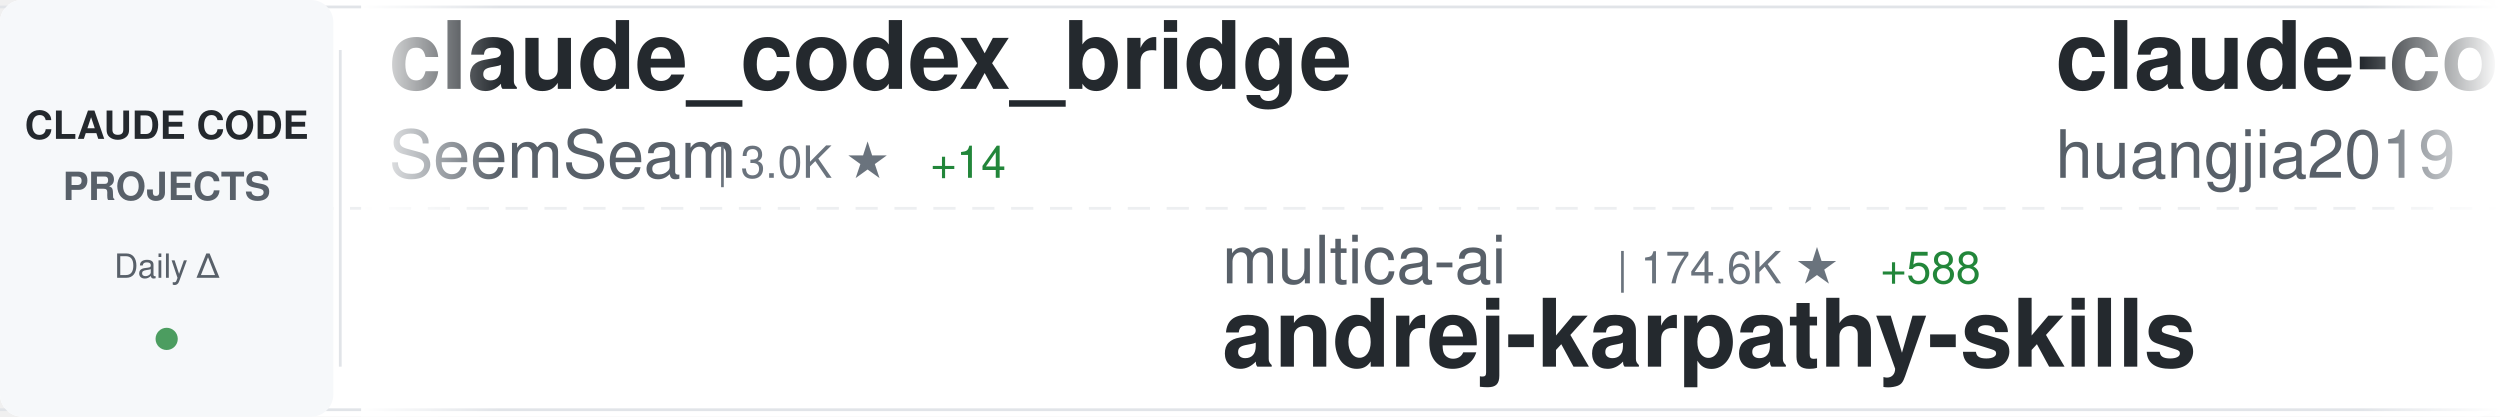
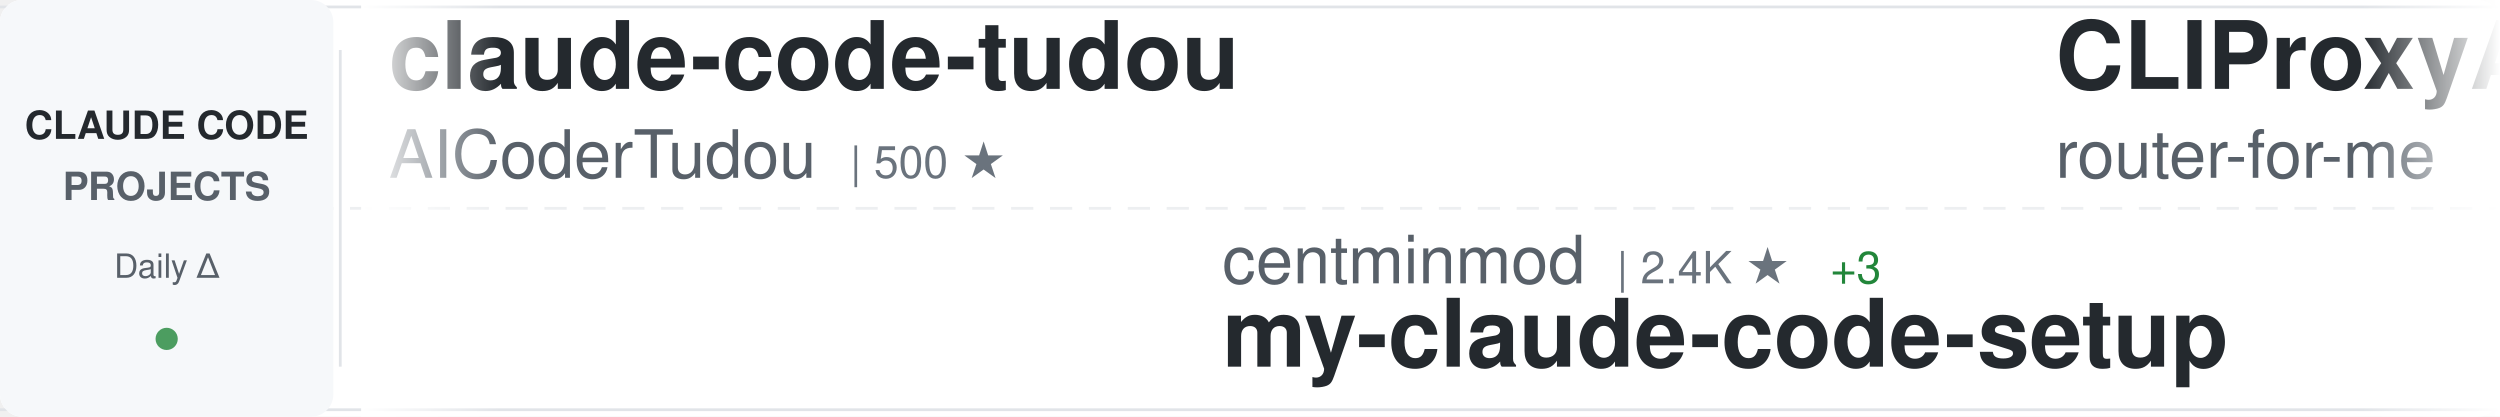
<svg xmlns="http://www.w3.org/2000/svg" width="900" height="150">
  <defs>
    <linearGradient id="awesomeLeftFade" x1="0%" y1="0%" x2="100%" y2="0%">
      <stop offset="0%" style="stop-color:#ffffff;stop-opacity:1" />
      <stop offset="100%" style="stop-color:#ffffff;stop-opacity:0" />
    </linearGradient>
    <linearGradient id="awesomeRightFade" x1="0%" y1="0%" x2="100%" y2="0%">
      <stop offset="0%" style="stop-color:#ffffff;stop-opacity:0" />
      <stop offset="100%" style="stop-color:#ffffff;stop-opacity:1" />
    </linearGradient>
  </defs>
  <rect width="900" height="150" fill="#ffffff" rx="8" />
  <rect x="0" y="2" width="900" height="1" fill="#e1e4e8" />
  <rect x="0" y="147" width="900" height="1" fill="#e1e4e8" />
  <line x1="0" y1="75" x2="900" y2="75" stroke="#e1e4e8" stroke-width="1" stroke-dasharray="8 6" opacity="0.6" />
  <rect x="0" y="0" width="120" height="150" fill="#f6f8fa" rx="8" />
  <text x="60" y="50" font-family="-apple-system, BlinkMacSystemFont, 'Segoe UI', Helvetica, Arial, sans-serif" font-size="14" font-weight="600" fill="#24292e" text-anchor="middle">CLAUDE CODE</text>
  <text x="60" y="72" font-family="-apple-system, BlinkMacSystemFont, 'Segoe UI', Helvetica, Arial, sans-serif" font-size="14" font-weight="600" fill="#586069" text-anchor="middle">PROJECTS</text>
  <text x="60" y="100" font-family="-apple-system, BlinkMacSystemFont, 'Segoe UI', Helvetica, Arial, sans-serif" font-size="12" font-weight="500" fill="#586069" text-anchor="middle">Daily Δ</text>
  <circle cx="60" cy="122" r="4" fill="#22863a" opacity="0.8" />
  <rect x="122" y="18" width="1" height="114" fill="#e1e4e8" />
  <clipPath id="awesomeTickerClip">
    <rect x="130" y="0" width="770" height="150" />
  </clipPath>
  <g clip-path="url(#awesomeTickerClip)">
    <g id="awesomeTickerItems">
      <animateTransform attributeName="transform" attributeType="XML" type="translate" from="0 0" to="-3000 0" dur="54s" repeatCount="indefinite" />
      <g transform="translate(0, 0)">
-         <text x="140" y="32" font-family="-apple-system, BlinkMacSystemFont, 'Segoe UI', Helvetica, Arial, sans-serif" font-size="34" font-weight="600" fill="#24292e">claude_codex_bridge</text>
-         <text x="140" y="64" font-family="-apple-system, BlinkMacSystemFont, 'Segoe UI', Helvetica, Arial, sans-serif" font-size="24" font-weight="400" fill="#586069">SeemSeam</text>
-         <text x="258" y="64" font-family="-apple-system, BlinkMacSystemFont, 'Segoe UI', Helvetica, Arial, sans-serif" font-size="16" font-weight="500" fill="#6a737d">| 3.0K ★</text>
-         <text x="335" y="64" font-family="-apple-system, BlinkMacSystemFont, 'Segoe UI', Helvetica, Arial, sans-serif" font-size="16" font-weight="500" fill="#22863a"> +14</text>
+         <text x="140" y="32" font-family="-apple-system, BlinkMacSystemFont, 'Segoe UI', Helvetica, Arial, sans-serif" font-size="34" font-weight="600" fill="#24292e">claude-code-tudou</text>
+         <text x="140" y="64" font-family="-apple-system, BlinkMacSystemFont, 'Segoe UI', Helvetica, Arial, sans-serif" font-size="24" font-weight="400" fill="#586069">AICoderTudou</text>
+         <text x="306" y="64" font-family="-apple-system, BlinkMacSystemFont, 'Segoe UI', Helvetica, Arial, sans-serif" font-size="16" font-weight="500" fill="#6a737d">| 500 ★</text>
      </g>
      <g transform="translate(300, 0)">
-         <text x="140" y="102" font-family="-apple-system, BlinkMacSystemFont, 'Segoe UI', Helvetica, Arial, sans-serif" font-size="24" font-weight="400" fill="#586069">multica-ai</text>
-         <text x="282" y="102" font-family="-apple-system, BlinkMacSystemFont, 'Segoe UI', Helvetica, Arial, sans-serif" font-size="16" font-weight="500" fill="#6a737d">| 174.6K ★</text>
-         <text x="377" y="102" font-family="-apple-system, BlinkMacSystemFont, 'Segoe UI', Helvetica, Arial, sans-serif" font-size="16" font-weight="500" fill="#22863a"> +588</text>
-         <text x="140" y="132" font-family="-apple-system, BlinkMacSystemFont, 'Segoe UI', Helvetica, Arial, sans-serif" font-size="34" font-weight="600" fill="#24292e">andrej-karpathy-skills</text>
+         <text x="140" y="102" font-family="-apple-system, BlinkMacSystemFont, 'Segoe UI', Helvetica, Arial, sans-serif" font-size="24" font-weight="400" fill="#586069">centminmod</text>
+         <text x="282" y="102" font-family="-apple-system, BlinkMacSystemFont, 'Segoe UI', Helvetica, Arial, sans-serif" font-size="16" font-weight="500" fill="#6a737d">| 2.4K ★</text>
+         <text x="359" y="102" font-family="-apple-system, BlinkMacSystemFont, 'Segoe UI', Helvetica, Arial, sans-serif" font-size="16" font-weight="500" fill="#22863a"> +3</text>
+         <text x="140" y="132" font-family="-apple-system, BlinkMacSystemFont, 'Segoe UI', Helvetica, Arial, sans-serif" font-size="34" font-weight="600" fill="#24292e">my-claude-code-setup</text>
      </g>
      <g transform="translate(600, 0)">
-         <text x="140" y="32" font-family="-apple-system, BlinkMacSystemFont, 'Segoe UI', Helvetica, Arial, sans-serif" font-size="34" font-weight="600" fill="#24292e">claude-code-engineering</text>
-         <text x="140" y="64" font-family="-apple-system, BlinkMacSystemFont, 'Segoe UI', Helvetica, Arial, sans-serif" font-size="24" font-weight="400" fill="#586069">huangjia2019</text>
-         <text x="306" y="64" font-family="-apple-system, BlinkMacSystemFont, 'Segoe UI', Helvetica, Arial, sans-serif" font-size="16" font-weight="500" fill="#6a737d">| 829 ★</text>
-         <text x="374" y="64" font-family="-apple-system, BlinkMacSystemFont, 'Segoe UI', Helvetica, Arial, sans-serif" font-size="16" font-weight="500" fill="#22863a"> +1</text>
+         <text x="140" y="32" font-family="-apple-system, BlinkMacSystemFont, 'Segoe UI', Helvetica, Arial, sans-serif" font-size="34" font-weight="600" fill="#24292e">CLIProxyAPI</text>
+         <text x="140" y="64" font-family="-apple-system, BlinkMacSystemFont, 'Segoe UI', Helvetica, Arial, sans-serif" font-size="24" font-weight="400" fill="#586069">router-for-me</text>
+         <text x="318" y="64" font-family="-apple-system, BlinkMacSystemFont, 'Segoe UI', Helvetica, Arial, sans-serif" font-size="16" font-weight="500" fill="#6a737d">| 37.4K ★</text>
+         <text x="404" y="64" font-family="-apple-system, BlinkMacSystemFont, 'Segoe UI', Helvetica, Arial, sans-serif" font-size="16" font-weight="500" fill="#22863a"> +97</text>
      </g>
      <g transform="translate(900, 0)">
-         <text x="140" y="102" font-family="-apple-system, BlinkMacSystemFont, 'Segoe UI', Helvetica, Arial, sans-serif" font-size="24" font-weight="400" fill="#586069">andrew-kramer-inno</text>
-         <text x="378" y="102" font-family="-apple-system, BlinkMacSystemFont, 'Segoe UI', Helvetica, Arial, sans-serif" font-size="16" font-weight="500" fill="#6a737d">| 591 ★</text>
-         <text x="140" y="132" font-family="-apple-system, BlinkMacSystemFont, 'Segoe UI', Helvetica, Arial, sans-serif" font-size="34" font-weight="600" fill="#24292e">claude-code-source-build</text>
+         <text x="140" y="102" font-family="-apple-system, BlinkMacSystemFont, 'Segoe UI', Helvetica, Arial, sans-serif" font-size="24" font-weight="400" fill="#586069">777genius</text>
+         <text x="270" y="102" font-family="-apple-system, BlinkMacSystemFont, 'Segoe UI', Helvetica, Arial, sans-serif" font-size="16" font-weight="500" fill="#6a737d">| 915 ★</text>
+         <text x="140" y="132" font-family="-apple-system, BlinkMacSystemFont, 'Segoe UI', Helvetica, Arial, sans-serif" font-size="34" font-weight="600" fill="#24292e">claude-code-source-code</text>
      </g>
      <g transform="translate(1200, 0)">
-         <text x="140" y="32" font-family="-apple-system, BlinkMacSystemFont, 'Segoe UI', Helvetica, Arial, sans-serif" font-size="34" font-weight="600" fill="#24292e">claude-code-local</text>
-         <text x="140" y="64" font-family="-apple-system, BlinkMacSystemFont, 'Segoe UI', Helvetica, Arial, sans-serif" font-size="24" font-weight="400" fill="#586069">nicedreamzapp</text>
-         <text x="318" y="64" font-family="-apple-system, BlinkMacSystemFont, 'Segoe UI', Helvetica, Arial, sans-serif" font-size="16" font-weight="500" fill="#6a737d">| 2.8K ★</text>
-         <text x="395" y="64" font-family="-apple-system, BlinkMacSystemFont, 'Segoe UI', Helvetica, Arial, sans-serif" font-size="16" font-weight="500" fill="#22863a"> +4</text>
+         <text x="140" y="32" font-family="-apple-system, BlinkMacSystemFont, 'Segoe UI', Helvetica, Arial, sans-serif" font-size="34" font-weight="600" fill="#24292e">claude-code-sourcemap</text>
+         <text x="140" y="64" font-family="-apple-system, BlinkMacSystemFont, 'Segoe UI', Helvetica, Arial, sans-serif" font-size="24" font-weight="400" fill="#586069">ChinaSiro</text>
+         <text x="270" y="64" font-family="-apple-system, BlinkMacSystemFont, 'Segoe UI', Helvetica, Arial, sans-serif" font-size="16" font-weight="500" fill="#6a737d">| 9.4K ★</text>
+         <text x="347" y="64" font-family="-apple-system, BlinkMacSystemFont, 'Segoe UI', Helvetica, Arial, sans-serif" font-size="16" font-weight="500" fill="#22863a"> +3</text>
      </g>
      <g transform="translate(1500, 0)">
-         <text x="140" y="102" font-family="-apple-system, BlinkMacSystemFont, 'Segoe UI', Helvetica, Arial, sans-serif" font-size="24" font-weight="400" fill="#586069">chauncygu</text>
-         <text x="270" y="102" font-family="-apple-system, BlinkMacSystemFont, 'Segoe UI', Helvetica, Arial, sans-serif" font-size="16" font-weight="500" fill="#6a737d">| 2.6K ★</text>
-         <text x="347" y="102" font-family="-apple-system, BlinkMacSystemFont, 'Segoe UI', Helvetica, Arial, sans-serif" font-size="16" font-weight="500" fill="#22863a"> +5</text>
-         <text x="140" y="132" font-family="-apple-system, BlinkMacSystemFont, 'Segoe UI', Helvetica, Arial, sans-serif" font-size="34" font-weight="600" fill="#24292e">collection-claude-code-s...</text>
+         <text x="140" y="102" font-family="-apple-system, BlinkMacSystemFont, 'Segoe UI', Helvetica, Arial, sans-serif" font-size="24" font-weight="400" fill="#586069">disler</text>
+         <text x="234" y="102" font-family="-apple-system, BlinkMacSystemFont, 'Segoe UI', Helvetica, Arial, sans-serif" font-size="16" font-weight="500" fill="#6a737d">| 3.8K ★</text>
+         <text x="311" y="102" font-family="-apple-system, BlinkMacSystemFont, 'Segoe UI', Helvetica, Arial, sans-serif" font-size="16" font-weight="500" fill="#22863a"> +2</text>
+         <text x="140" y="132" font-family="-apple-system, BlinkMacSystemFont, 'Segoe UI', Helvetica, Arial, sans-serif" font-size="34" font-weight="600" fill="#24292e">claude-code-hooks-master...</text>
      </g>
      <g transform="translate(1800, 0)">
        <text x="140" y="32" font-family="-apple-system, BlinkMacSystemFont, 'Segoe UI', Helvetica, Arial, sans-serif" font-size="34" font-weight="600" fill="#24292e">Claude-Code-Workflow</text>
        <text x="140" y="64" font-family="-apple-system, BlinkMacSystemFont, 'Segoe UI', Helvetica, Arial, sans-serif" font-size="24" font-weight="400" fill="#586069">catlog22</text>
        <text x="258" y="64" font-family="-apple-system, BlinkMacSystemFont, 'Segoe UI', Helvetica, Arial, sans-serif" font-size="16" font-weight="500" fill="#6a737d">| 2.1K ★</text>
-         <text x="335" y="64" font-family="-apple-system, BlinkMacSystemFont, 'Segoe UI', Helvetica, Arial, sans-serif" font-size="16" font-weight="500" fill="#22863a"> +2</text>
+         <text x="335" y="64" font-family="-apple-system, BlinkMacSystemFont, 'Segoe UI', Helvetica, Arial, sans-serif" font-size="16" font-weight="500" fill="#22863a"> +5</text>
      </g>
      <g transform="translate(2100, 0)">
-         <text x="140" y="102" font-family="-apple-system, BlinkMacSystemFont, 'Segoe UI', Helvetica, Arial, sans-serif" font-size="24" font-weight="400" fill="#586069">RichardAtCT</text>
-         <text x="294" y="102" font-family="-apple-system, BlinkMacSystemFont, 'Segoe UI', Helvetica, Arial, sans-serif" font-size="16" font-weight="500" fill="#6a737d">| 2.7K ★</text>
-         <text x="140" y="132" font-family="-apple-system, BlinkMacSystemFont, 'Segoe UI', Helvetica, Arial, sans-serif" font-size="34" font-weight="600" fill="#24292e">claude-code-telegram</text>
+         <text x="140" y="102" font-family="-apple-system, BlinkMacSystemFont, 'Segoe UI', Helvetica, Arial, sans-serif" font-size="24" font-weight="400" fill="#586069">AprilNEA</text>
+         <text x="258" y="102" font-family="-apple-system, BlinkMacSystemFont, 'Segoe UI', Helvetica, Arial, sans-serif" font-size="16" font-weight="500" fill="#6a737d">| 387 ★</text>
+         <text x="140" y="132" font-family="-apple-system, BlinkMacSystemFont, 'Segoe UI', Helvetica, Arial, sans-serif" font-size="34" font-weight="600" fill="#24292e">claude-code-source</text>
      </g>
      <g transform="translate(2400, 0)">
-         <text x="140" y="32" font-family="-apple-system, BlinkMacSystemFont, 'Segoe UI', Helvetica, Arial, sans-serif" font-size="34" font-weight="600" fill="#24292e">claude-code-from-scratch</text>
-         <text x="140" y="64" font-family="-apple-system, BlinkMacSystemFont, 'Segoe UI', Helvetica, Arial, sans-serif" font-size="24" font-weight="400" fill="#586069">Windy3f3f3f3f</text>
-         <text x="318" y="64" font-family="-apple-system, BlinkMacSystemFont, 'Segoe UI', Helvetica, Arial, sans-serif" font-size="16" font-weight="500" fill="#6a737d">| 1.4K ★</text>
-         <text x="395" y="64" font-family="-apple-system, BlinkMacSystemFont, 'Segoe UI', Helvetica, Arial, sans-serif" font-size="16" font-weight="500" fill="#22863a"> +6</text>
+         <text x="140" y="32" font-family="-apple-system, BlinkMacSystemFont, 'Segoe UI', Helvetica, Arial, sans-serif" font-size="34" font-weight="600" fill="#24292e">antigravity-awesome-skil...</text>
+         <text x="140" y="64" font-family="-apple-system, BlinkMacSystemFont, 'Segoe UI', Helvetica, Arial, sans-serif" font-size="24" font-weight="400" fill="#586069">sickn33</text>
+         <text x="246" y="64" font-family="-apple-system, BlinkMacSystemFont, 'Segoe UI', Helvetica, Arial, sans-serif" font-size="16" font-weight="500" fill="#6a737d">| 40.6K ★</text>
+         <text x="332" y="64" font-family="-apple-system, BlinkMacSystemFont, 'Segoe UI', Helvetica, Arial, sans-serif" font-size="16" font-weight="500" fill="#22863a"> +135</text>
      </g>
      <g transform="translate(2700, 0)">
-         <text x="140" y="102" font-family="-apple-system, BlinkMacSystemFont, 'Segoe UI', Helvetica, Arial, sans-serif" font-size="24" font-weight="400" fill="#586069">liuup</text>
-         <text x="222" y="102" font-family="-apple-system, BlinkMacSystemFont, 'Segoe UI', Helvetica, Arial, sans-serif" font-size="16" font-weight="500" fill="#6a737d">| 3.1K ★</text>
-         <text x="299" y="102" font-family="-apple-system, BlinkMacSystemFont, 'Segoe UI', Helvetica, Arial, sans-serif" font-size="16" font-weight="500" fill="#22863a"> +8</text>
-         <text x="140" y="132" font-family="-apple-system, BlinkMacSystemFont, 'Segoe UI', Helvetica, Arial, sans-serif" font-size="34" font-weight="600" fill="#24292e">claude-code-analysis</text>
+         <text x="140" y="102" font-family="-apple-system, BlinkMacSystemFont, 'Segoe UI', Helvetica, Arial, sans-serif" font-size="24" font-weight="400" fill="#586069">hangsman</text>
+         <text x="258" y="102" font-family="-apple-system, BlinkMacSystemFont, 'Segoe UI', Helvetica, Arial, sans-serif" font-size="16" font-weight="500" fill="#6a737d">| 785 ★</text>
+         <text x="326" y="102" font-family="-apple-system, BlinkMacSystemFont, 'Segoe UI', Helvetica, Arial, sans-serif" font-size="16" font-weight="500" fill="#22863a"> +1</text>
+         <text x="140" y="132" font-family="-apple-system, BlinkMacSystemFont, 'Segoe UI', Helvetica, Arial, sans-serif" font-size="34" font-weight="600" fill="#24292e">claude-code-source</text>
      </g>
      <g transform="translate(3000, 0)">
-         <text x="140" y="32" font-family="-apple-system, BlinkMacSystemFont, 'Segoe UI', Helvetica, Arial, sans-serif" font-size="34" font-weight="600" fill="#24292e">claude_codex_bridge</text>
-         <text x="140" y="64" font-family="-apple-system, BlinkMacSystemFont, 'Segoe UI', Helvetica, Arial, sans-serif" font-size="24" font-weight="400" fill="#586069">SeemSeam</text>
-         <text x="258" y="64" font-family="-apple-system, BlinkMacSystemFont, 'Segoe UI', Helvetica, Arial, sans-serif" font-size="16" font-weight="500" fill="#6a737d">| 3.0K ★</text>
-         <text x="335" y="64" font-family="-apple-system, BlinkMacSystemFont, 'Segoe UI', Helvetica, Arial, sans-serif" font-size="16" font-weight="500" fill="#22863a"> +14</text>
+         <text x="140" y="32" font-family="-apple-system, BlinkMacSystemFont, 'Segoe UI', Helvetica, Arial, sans-serif" font-size="34" font-weight="600" fill="#24292e">claude-code-tudou</text>
+         <text x="140" y="64" font-family="-apple-system, BlinkMacSystemFont, 'Segoe UI', Helvetica, Arial, sans-serif" font-size="24" font-weight="400" fill="#586069">AICoderTudou</text>
+         <text x="306" y="64" font-family="-apple-system, BlinkMacSystemFont, 'Segoe UI', Helvetica, Arial, sans-serif" font-size="16" font-weight="500" fill="#6a737d">| 500 ★</text>
      </g>
      <g transform="translate(3300, 0)">
-         <text x="140" y="102" font-family="-apple-system, BlinkMacSystemFont, 'Segoe UI', Helvetica, Arial, sans-serif" font-size="24" font-weight="400" fill="#586069">multica-ai</text>
-         <text x="282" y="102" font-family="-apple-system, BlinkMacSystemFont, 'Segoe UI', Helvetica, Arial, sans-serif" font-size="16" font-weight="500" fill="#6a737d">| 174.6K ★</text>
-         <text x="377" y="102" font-family="-apple-system, BlinkMacSystemFont, 'Segoe UI', Helvetica, Arial, sans-serif" font-size="16" font-weight="500" fill="#22863a"> +588</text>
-         <text x="140" y="132" font-family="-apple-system, BlinkMacSystemFont, 'Segoe UI', Helvetica, Arial, sans-serif" font-size="34" font-weight="600" fill="#24292e">andrej-karpathy-skills</text>
+         <text x="140" y="102" font-family="-apple-system, BlinkMacSystemFont, 'Segoe UI', Helvetica, Arial, sans-serif" font-size="24" font-weight="400" fill="#586069">centminmod</text>
+         <text x="282" y="102" font-family="-apple-system, BlinkMacSystemFont, 'Segoe UI', Helvetica, Arial, sans-serif" font-size="16" font-weight="500" fill="#6a737d">| 2.4K ★</text>
+         <text x="359" y="102" font-family="-apple-system, BlinkMacSystemFont, 'Segoe UI', Helvetica, Arial, sans-serif" font-size="16" font-weight="500" fill="#22863a"> +3</text>
+         <text x="140" y="132" font-family="-apple-system, BlinkMacSystemFont, 'Segoe UI', Helvetica, Arial, sans-serif" font-size="34" font-weight="600" fill="#24292e">my-claude-code-setup</text>
      </g>
      <g transform="translate(3600, 0)">
-         <text x="140" y="32" font-family="-apple-system, BlinkMacSystemFont, 'Segoe UI', Helvetica, Arial, sans-serif" font-size="34" font-weight="600" fill="#24292e">claude-code-engineering</text>
-         <text x="140" y="64" font-family="-apple-system, BlinkMacSystemFont, 'Segoe UI', Helvetica, Arial, sans-serif" font-size="24" font-weight="400" fill="#586069">huangjia2019</text>
-         <text x="306" y="64" font-family="-apple-system, BlinkMacSystemFont, 'Segoe UI', Helvetica, Arial, sans-serif" font-size="16" font-weight="500" fill="#6a737d">| 829 ★</text>
-         <text x="374" y="64" font-family="-apple-system, BlinkMacSystemFont, 'Segoe UI', Helvetica, Arial, sans-serif" font-size="16" font-weight="500" fill="#22863a"> +1</text>
+         <text x="140" y="32" font-family="-apple-system, BlinkMacSystemFont, 'Segoe UI', Helvetica, Arial, sans-serif" font-size="34" font-weight="600" fill="#24292e">CLIProxyAPI</text>
+         <text x="140" y="64" font-family="-apple-system, BlinkMacSystemFont, 'Segoe UI', Helvetica, Arial, sans-serif" font-size="24" font-weight="400" fill="#586069">router-for-me</text>
+         <text x="318" y="64" font-family="-apple-system, BlinkMacSystemFont, 'Segoe UI', Helvetica, Arial, sans-serif" font-size="16" font-weight="500" fill="#6a737d">| 37.4K ★</text>
+         <text x="404" y="64" font-family="-apple-system, BlinkMacSystemFont, 'Segoe UI', Helvetica, Arial, sans-serif" font-size="16" font-weight="500" fill="#22863a"> +97</text>
      </g>
      <g transform="translate(3900, 0)">
-         <text x="140" y="102" font-family="-apple-system, BlinkMacSystemFont, 'Segoe UI', Helvetica, Arial, sans-serif" font-size="24" font-weight="400" fill="#586069">andrew-kramer-inno</text>
-         <text x="378" y="102" font-family="-apple-system, BlinkMacSystemFont, 'Segoe UI', Helvetica, Arial, sans-serif" font-size="16" font-weight="500" fill="#6a737d">| 591 ★</text>
-         <text x="140" y="132" font-family="-apple-system, BlinkMacSystemFont, 'Segoe UI', Helvetica, Arial, sans-serif" font-size="34" font-weight="600" fill="#24292e">claude-code-source-build</text>
+         <text x="140" y="102" font-family="-apple-system, BlinkMacSystemFont, 'Segoe UI', Helvetica, Arial, sans-serif" font-size="24" font-weight="400" fill="#586069">777genius</text>
+         <text x="270" y="102" font-family="-apple-system, BlinkMacSystemFont, 'Segoe UI', Helvetica, Arial, sans-serif" font-size="16" font-weight="500" fill="#6a737d">| 915 ★</text>
+         <text x="140" y="132" font-family="-apple-system, BlinkMacSystemFont, 'Segoe UI', Helvetica, Arial, sans-serif" font-size="34" font-weight="600" fill="#24292e">claude-code-source-code</text>
      </g>
    </g>
  </g>
  <rect x="130" y="0" width="50" height="150" fill="url(#awesomeLeftFade)" />
  <rect x="850" y="0" width="50" height="150" fill="url(#awesomeRightFade)" />
</svg>
